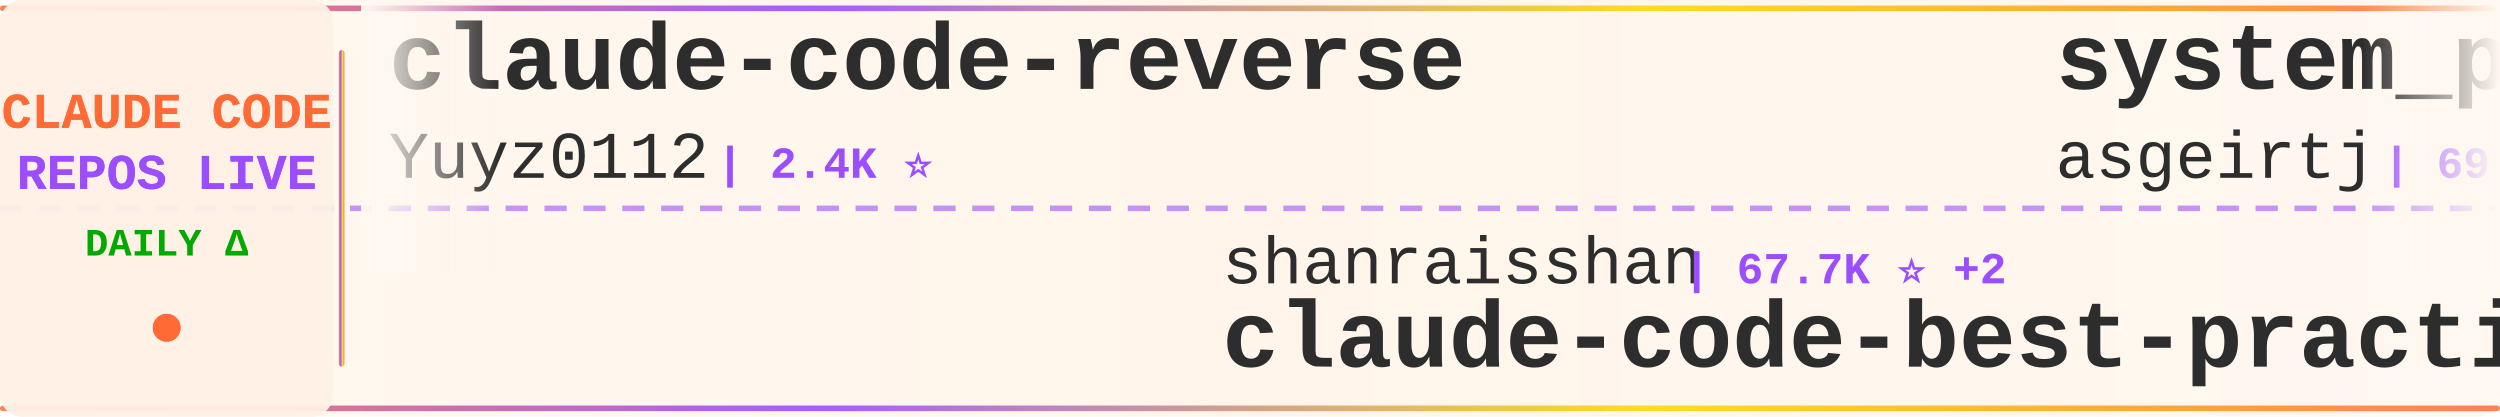
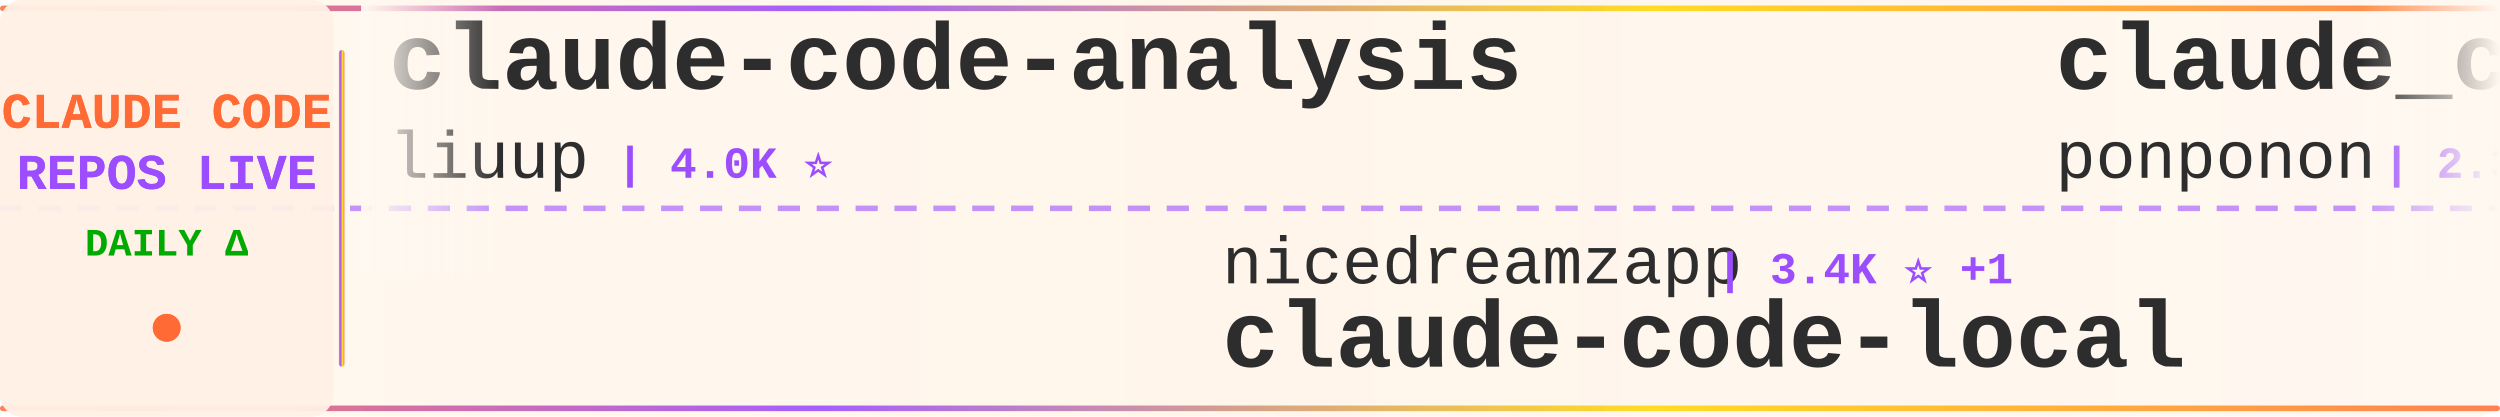
<svg xmlns="http://www.w3.org/2000/svg" width="900" height="150">
  <defs>
    <linearGradient id="tickerBg" x1="0%" y1="0%" x2="100%" y2="0%">
      <stop offset="0%" style="stop-color:#fff8f0;stop-opacity:0.98" />
      <stop offset="50%" style="stop-color:#fff5eb;stop-opacity:1" />
      <stop offset="100%" style="stop-color:#fff8f0;stop-opacity:0.98" />
    </linearGradient>
    <linearGradient id="borderGrad" x1="0%" y1="0%" x2="100%" y2="0%">
      <stop offset="0%" style="stop-color:#FF6B35;stop-opacity:0.85">
        <animate attributeName="stop-opacity" values="0.85;1;0.85" dur="2s" repeatCount="indefinite" />
      </stop>
      <stop offset="33%" style="stop-color:#9C4EFF;stop-opacity:0.9">
        <animate attributeName="stop-opacity" values="0.9;1;0.9" dur="2.2s" repeatCount="indefinite" />
      </stop>
      <stop offset="66%" style="stop-color:#FFD700;stop-opacity:0.85">
        <animate attributeName="stop-opacity" values="0.85;1;0.85" dur="1.8s" repeatCount="indefinite" />
      </stop>
      <stop offset="100%" style="stop-color:#FF6B35;stop-opacity:0.85">
        <animate attributeName="stop-opacity" values="0.85;1;0.85" dur="2s" repeatCount="indefinite" />
      </stop>
    </linearGradient>
    <filter id="textGlow">
      <feGaussianBlur stdDeviation="0.15" result="coloredBlur" />
      <feMerge>
        <feMergeNode in="coloredBlur" />
        <feMergeNode in="SourceGraphic" />
      </feMerge>
    </filter>
    <filter id="metricGlow">
      <feGaussianBlur stdDeviation="0.2" result="coloredBlur" />
      <feMerge>
        <feMergeNode in="coloredBlur" />
        <feMergeNode in="SourceGraphic" />
      </feMerge>
    </filter>
    <linearGradient id="leftFade" x1="0%" y1="0%" x2="100%" y2="0%">
      <stop offset="0%" style="stop-color:#fff8f0;stop-opacity:1" />
      <stop offset="100%" style="stop-color:#fff8f0;stop-opacity:0" />
    </linearGradient>
    <linearGradient id="rightFade" x1="0%" y1="0%" x2="100%" y2="0%">
      <stop offset="0%" style="stop-color:#fff8f0;stop-opacity:0" />
      <stop offset="100%" style="stop-color:#fff8f0;stop-opacity:1" />
    </linearGradient>
  </defs>
  <rect width="900" height="150" fill="url(#tickerBg)" rx="8" />
  <rect x="0" y="2" width="900" height="2" fill="url(#borderGrad)" rx="1" />
  <rect x="0" y="146" width="900" height="2" fill="url(#borderGrad)" rx="1" />
  <line x1="0" y1="75" x2="900" y2="75" stroke="#9C4EFF" stroke-width="2" stroke-dasharray="8 6" opacity="0.6" />
  <rect x="0" y="0" width="120" height="150" fill="#fff0e6" opacity="0.95" rx="8" />
  <text x="60" y="46" font-family="'Courier New', monospace" font-size="18" font-weight="bold" fill="#FF6B35" text-anchor="middle" filter="url(#textGlow)">
    CLAUDE CODE
  </text>
  <text x="60" y="68" font-family="'Courier New', monospace" font-size="18" font-weight="bold" fill="#9C4EFF" text-anchor="middle" filter="url(#textGlow)">
    REPOS LIVE
  </text>
  <text x="60" y="92" font-family="'Courier New', monospace" font-size="14" font-weight="bold" fill="#00aa00" text-anchor="middle">
    DAILY Δ
  </text>
  <circle cx="60" cy="118" r="5" fill="#FF6B35" filter="url(#metricGlow)">
    <animate attributeName="r" values="4;6;4" dur="1.5s" repeatCount="indefinite" />
    <animate attributeName="opacity" values="0.6;1;0.6" dur="1.5s" repeatCount="indefinite" />
  </circle>
  <rect x="122" y="18" width="2" height="114" fill="url(#borderGrad)" rx="1" />
  <clipPath id="tickerClip">
    <rect x="130" y="0" width="770" height="150" />
  </clipPath>
  <g clip-path="url(#tickerClip)">
    <g id="tickerItems">
      <animateTransform attributeName="transform" attributeType="XML" type="translate" from="0 0" to="-3000 0" dur="54s" repeatCount="indefinite" />
      <g transform="translate(0, 0)">
-         <text x="140" y="32" font-family="'Courier New', monospace" font-size="34" font-weight="bold" fill="#2d2d2d">claude-code-reverse</text>
-         <text x="140" y="64" font-family="'Courier New', monospace" font-size="24" font-weight="normal" fill="#2d2d2d" opacity="1.0">Yuyz0112</text>
-         <text x="258" y="64" font-family="'Courier New', monospace" font-size="16" font-weight="bold" fill="#9C4EFF"> | 2.4K ⭐</text>
+         <text x="140" y="32" font-family="'Courier New', monospace" font-size="34" font-weight="bold" fill="#2d2d2d">claude-code-analysis</text>
+         <text x="140" y="64" font-family="'Courier New', monospace" font-size="24" font-weight="normal" fill="#2d2d2d" opacity="1.0">liuup</text>
+         <text x="222" y="64" font-family="'Courier New', monospace" font-size="16" font-weight="bold" fill="#9C4EFF"> | 4.0K ⭐</text>
      </g>
      <g transform="translate(300, 0)">
-         <text x="140" y="102" font-family="'Courier New', monospace" font-size="24" font-weight="normal" fill="#2d2d2d" opacity="1.0">shanraisshan</text>
-         <text x="306" y="102" font-family="'Courier New', monospace" font-size="16" font-weight="bold" fill="#9C4EFF"> | 67.7K ⭐ +2</text>
-         <text x="140" y="132" font-family="'Courier New', monospace" font-size="34" font-weight="bold" fill="#2d2d2d">claude-code-best-practic...</text>
+         <text x="140" y="102" font-family="'Courier New', monospace" font-size="24" font-weight="normal" fill="#2d2d2d" opacity="1.0">nicedreamzapp</text>
+         <text x="318" y="102" font-family="'Courier New', monospace" font-size="16" font-weight="bold" fill="#9C4EFF"> | 3.4K ⭐ +1</text>
+         <text x="140" y="132" font-family="'Courier New', monospace" font-size="34" font-weight="bold" fill="#2d2d2d">claude-code-local</text>
      </g>
      <g transform="translate(600, 0)">
-         <text x="140" y="32" font-family="'Courier New', monospace" font-size="34" font-weight="bold" fill="#2d2d2d">system_prompts_leaks</text>
-         <text x="140" y="64" font-family="'Courier New', monospace" font-size="24" font-weight="normal" fill="#2d2d2d" opacity="1.0">asgeirtj</text>
-         <text x="258" y="64" font-family="'Courier New', monospace" font-size="16" font-weight="bold" fill="#9C4EFF"> | 69.8K ⭐ +4</text>
+         <text x="140" y="32" font-family="'Courier New', monospace" font-size="34" font-weight="bold" fill="#2d2d2d">claude_code_src</text>
+         <text x="140" y="64" font-family="'Courier New', monospace" font-size="24" font-weight="normal" fill="#2d2d2d" opacity="1.0">ponponon</text>
+         <text x="258" y="64" font-family="'Courier New', monospace" font-size="16" font-weight="bold" fill="#9C4EFF"> | 2.3K ⭐</text>
      </g>
      <g transform="translate(900, 0)">
-         <text x="140" y="102" font-family="'Courier New', monospace" font-size="24" font-weight="normal" fill="#2d2d2d" opacity="1.0">AICoderTudou</text>
-         <text x="306" y="102" font-family="'Courier New', monospace" font-size="16" font-weight="bold" fill="#9C4EFF"> | 493 ⭐</text>
-         <text x="140" y="132" font-family="'Courier New', monospace" font-size="34" font-weight="bold" fill="#2d2d2d">claude-code-tudou</text>
+         <text x="140" y="102" font-family="'Courier New', monospace" font-size="24" font-weight="normal" fill="#2d2d2d" opacity="1.0">asgeirtj</text>
+         <text x="258" y="102" font-family="'Courier New', monospace" font-size="16" font-weight="bold" fill="#9C4EFF"> | 69.8K ⭐ +1</text>
+         <text x="140" y="132" font-family="'Courier New', monospace" font-size="34" font-weight="bold" fill="#2d2d2d">system_prompts_leaks</text>
      </g>
      <g transform="translate(1200, 0)">
-         <text x="140" y="32" font-family="'Courier New', monospace" font-size="34" font-weight="bold" fill="#2d2d2d">claude-code-sourcemap</text>
-         <text x="140" y="64" font-family="'Courier New', monospace" font-size="24" font-weight="normal" fill="#2d2d2d" opacity="1.0">ChinaSiro</text>
-         <text x="270" y="64" font-family="'Courier New', monospace" font-size="16" font-weight="bold" fill="#9C4EFF"> | 9.7K ⭐</text>
+         <text x="140" y="32" font-family="'Courier New', monospace" font-size="34" font-weight="bold" fill="#2d2d2d">claude-code-base-action</text>
+         <text x="140" y="64" font-family="'Courier New', monospace" font-size="24" font-weight="normal" fill="#2d2d2d" opacity="1.0">anthropics</text>
+         <text x="282" y="64" font-family="'Courier New', monospace" font-size="16" font-weight="bold" fill="#9C4EFF"> | 1.0K ⭐</text>
      </g>
      <g transform="translate(1500, 0)">
-         <text x="140" y="102" font-family="'Courier New', monospace" font-size="24" font-weight="normal" fill="#2d2d2d" opacity="1.0">fazxes</text>
-         <text x="234" y="102" font-family="'Courier New', monospace" font-size="16" font-weight="bold" fill="#9C4EFF"> | 246 ⭐</text>
-         <text x="140" y="132" font-family="'Courier New', monospace" font-size="34" font-weight="bold" fill="#2d2d2d">Claude-code</text>
+         <text x="140" y="102" font-family="'Courier New', monospace" font-size="24" font-weight="normal" fill="#2d2d2d" opacity="1.0">AprilNEA</text>
+         <text x="258" y="102" font-family="'Courier New', monospace" font-size="16" font-weight="bold" fill="#9C4EFF"> | 394 ⭐</text>
+         <text x="140" y="132" font-family="'Courier New', monospace" font-size="34" font-weight="bold" fill="#2d2d2d">claude-code-source</text>
      </g>
      <g transform="translate(1800, 0)">
-         <text x="140" y="32" font-family="'Courier New', monospace" font-size="34" font-weight="bold" fill="#2d2d2d">skills</text>
-         <text x="140" y="64" font-family="'Courier New', monospace" font-size="24" font-weight="normal" fill="#2d2d2d" opacity="1.0">anthropics</text>
-         <text x="282" y="64" font-family="'Courier New', monospace" font-size="16" font-weight="bold" fill="#9C4EFF"> | 181.8K ⭐ +24</text>
+         <text x="140" y="32" font-family="'Courier New', monospace" font-size="34" font-weight="bold" fill="#2d2d2d">awesome-claude-code</text>
+         <text x="140" y="64" font-family="'Courier New', monospace" font-size="24" font-weight="normal" fill="#2d2d2d" opacity="1.0">jqueryscript</text>
+         <text x="306" y="64" font-family="'Courier New', monospace" font-size="16" font-weight="bold" fill="#9C4EFF"> | 532 ⭐</text>
      </g>
      <g transform="translate(2100, 0)">
-         <text x="140" y="102" font-family="'Courier New', monospace" font-size="24" font-weight="normal" fill="#2d2d2d" opacity="1.0">musistudio</text>
-         <text x="282" y="102" font-family="'Courier New', monospace" font-size="16" font-weight="bold" fill="#9C4EFF"> | 37.7K ⭐ +2</text>
-         <text x="140" y="132" font-family="'Courier New', monospace" font-size="34" font-weight="bold" fill="#2d2d2d">claude-code-router</text>
+         <text x="140" y="102" font-family="'Courier New', monospace" font-size="24" font-weight="normal" fill="#2d2d2d" opacity="1.0">zebbern</text>
+         <text x="246" y="102" font-family="'Courier New', monospace" font-size="16" font-weight="bold" fill="#9C4EFF"> | 4.7K ⭐</text>
+         <text x="140" y="132" font-family="'Courier New', monospace" font-size="34" font-weight="bold" fill="#2d2d2d">claude-code-guide</text>
      </g>
      <g transform="translate(2400, 0)">
-         <text x="140" y="32" font-family="'Courier New', monospace" font-size="34" font-weight="bold" fill="#2d2d2d">claude-code-action</text>
-         <text x="140" y="64" font-family="'Courier New', monospace" font-size="24" font-weight="normal" fill="#2d2d2d" opacity="1.0">anthropics</text>
-         <text x="282" y="64" font-family="'Courier New', monospace" font-size="16" font-weight="bold" fill="#9C4EFF"> | 9.6K ⭐ +2</text>
+         <text x="140" y="32" font-family="'Courier New', monospace" font-size="34" font-weight="bold" fill="#2d2d2d">Claude-Code</text>
+         <text x="140" y="64" font-family="'Courier New', monospace" font-size="24" font-weight="normal" fill="#2d2d2d" opacity="1.0">KPR111</text>
+         <text x="234" y="64" font-family="'Courier New', monospace" font-size="16" font-weight="bold" fill="#9C4EFF"> | 18 ⭐</text>
      </g>
      <g transform="translate(2700, 0)">
-         <text x="140" y="102" font-family="'Courier New', monospace" font-size="24" font-weight="normal" fill="#2d2d2d" opacity="1.0">https-deeplearning-ai</text>
-         <text x="414" y="102" font-family="'Courier New', monospace" font-size="16" font-weight="bold" fill="#9C4EFF"> | 556 ⭐</text>
-         <text x="140" y="132" font-family="'Courier New', monospace" font-size="34" font-weight="bold" fill="#2d2d2d">sc-claude-code-files</text>
+         <text x="140" y="102" font-family="'Courier New', monospace" font-size="24" font-weight="normal" fill="#2d2d2d" opacity="1.0">OneRedOak</text>
+         <text x="270" y="102" font-family="'Courier New', monospace" font-size="16" font-weight="bold" fill="#9C4EFF"> | 3.9K ⭐</text>
+         <text x="140" y="132" font-family="'Courier New', monospace" font-size="34" font-weight="bold" fill="#2d2d2d">claude-code-workflows</text>
      </g>
      <g transform="translate(3000, 0)">
-         <text x="140" y="32" font-family="'Courier New', monospace" font-size="34" font-weight="bold" fill="#2d2d2d">claude-code-reverse</text>
-         <text x="140" y="64" font-family="'Courier New', monospace" font-size="24" font-weight="normal" fill="#2d2d2d" opacity="1.0">Yuyz0112</text>
-         <text x="258" y="64" font-family="'Courier New', monospace" font-size="16" font-weight="bold" fill="#9C4EFF"> | 2.4K ⭐</text>
+         <text x="140" y="32" font-family="'Courier New', monospace" font-size="34" font-weight="bold" fill="#2d2d2d">claude-code-analysis</text>
+         <text x="140" y="64" font-family="'Courier New', monospace" font-size="24" font-weight="normal" fill="#2d2d2d" opacity="1.0">liuup</text>
+         <text x="222" y="64" font-family="'Courier New', monospace" font-size="16" font-weight="bold" fill="#9C4EFF"> | 4.0K ⭐</text>
      </g>
      <g transform="translate(3300, 0)">
-         <text x="140" y="102" font-family="'Courier New', monospace" font-size="24" font-weight="normal" fill="#2d2d2d" opacity="1.0">shanraisshan</text>
-         <text x="306" y="102" font-family="'Courier New', monospace" font-size="16" font-weight="bold" fill="#9C4EFF"> | 67.7K ⭐ +2</text>
-         <text x="140" y="132" font-family="'Courier New', monospace" font-size="34" font-weight="bold" fill="#2d2d2d">claude-code-best-practic...</text>
+         <text x="140" y="102" font-family="'Courier New', monospace" font-size="24" font-weight="normal" fill="#2d2d2d" opacity="1.0">nicedreamzapp</text>
+         <text x="318" y="102" font-family="'Courier New', monospace" font-size="16" font-weight="bold" fill="#9C4EFF"> | 3.4K ⭐ +1</text>
+         <text x="140" y="132" font-family="'Courier New', monospace" font-size="34" font-weight="bold" fill="#2d2d2d">claude-code-local</text>
      </g>
      <g transform="translate(3600, 0)">
-         <text x="140" y="32" font-family="'Courier New', monospace" font-size="34" font-weight="bold" fill="#2d2d2d">system_prompts_leaks</text>
-         <text x="140" y="64" font-family="'Courier New', monospace" font-size="24" font-weight="normal" fill="#2d2d2d" opacity="1.0">asgeirtj</text>
-         <text x="258" y="64" font-family="'Courier New', monospace" font-size="16" font-weight="bold" fill="#9C4EFF"> | 69.8K ⭐ +4</text>
+         <text x="140" y="32" font-family="'Courier New', monospace" font-size="34" font-weight="bold" fill="#2d2d2d">claude_code_src</text>
+         <text x="140" y="64" font-family="'Courier New', monospace" font-size="24" font-weight="normal" fill="#2d2d2d" opacity="1.0">ponponon</text>
+         <text x="258" y="64" font-family="'Courier New', monospace" font-size="16" font-weight="bold" fill="#9C4EFF"> | 2.3K ⭐</text>
      </g>
      <g transform="translate(3900, 0)">
-         <text x="140" y="102" font-family="'Courier New', monospace" font-size="24" font-weight="normal" fill="#2d2d2d" opacity="1.0">AICoderTudou</text>
-         <text x="306" y="102" font-family="'Courier New', monospace" font-size="16" font-weight="bold" fill="#9C4EFF"> | 493 ⭐</text>
-         <text x="140" y="132" font-family="'Courier New', monospace" font-size="34" font-weight="bold" fill="#2d2d2d">claude-code-tudou</text>
+         <text x="140" y="102" font-family="'Courier New', monospace" font-size="24" font-weight="normal" fill="#2d2d2d" opacity="1.0">asgeirtj</text>
+         <text x="258" y="102" font-family="'Courier New', monospace" font-size="16" font-weight="bold" fill="#9C4EFF"> | 69.8K ⭐ +1</text>
+         <text x="140" y="132" font-family="'Courier New', monospace" font-size="34" font-weight="bold" fill="#2d2d2d">system_prompts_leaks</text>
      </g>
    </g>
  </g>
  <rect x="130" y="0" width="50" height="100" fill="url(#leftFade)" />
  <rect x="850" y="0" width="50" height="100" fill="url(#rightFade)" />
</svg>
